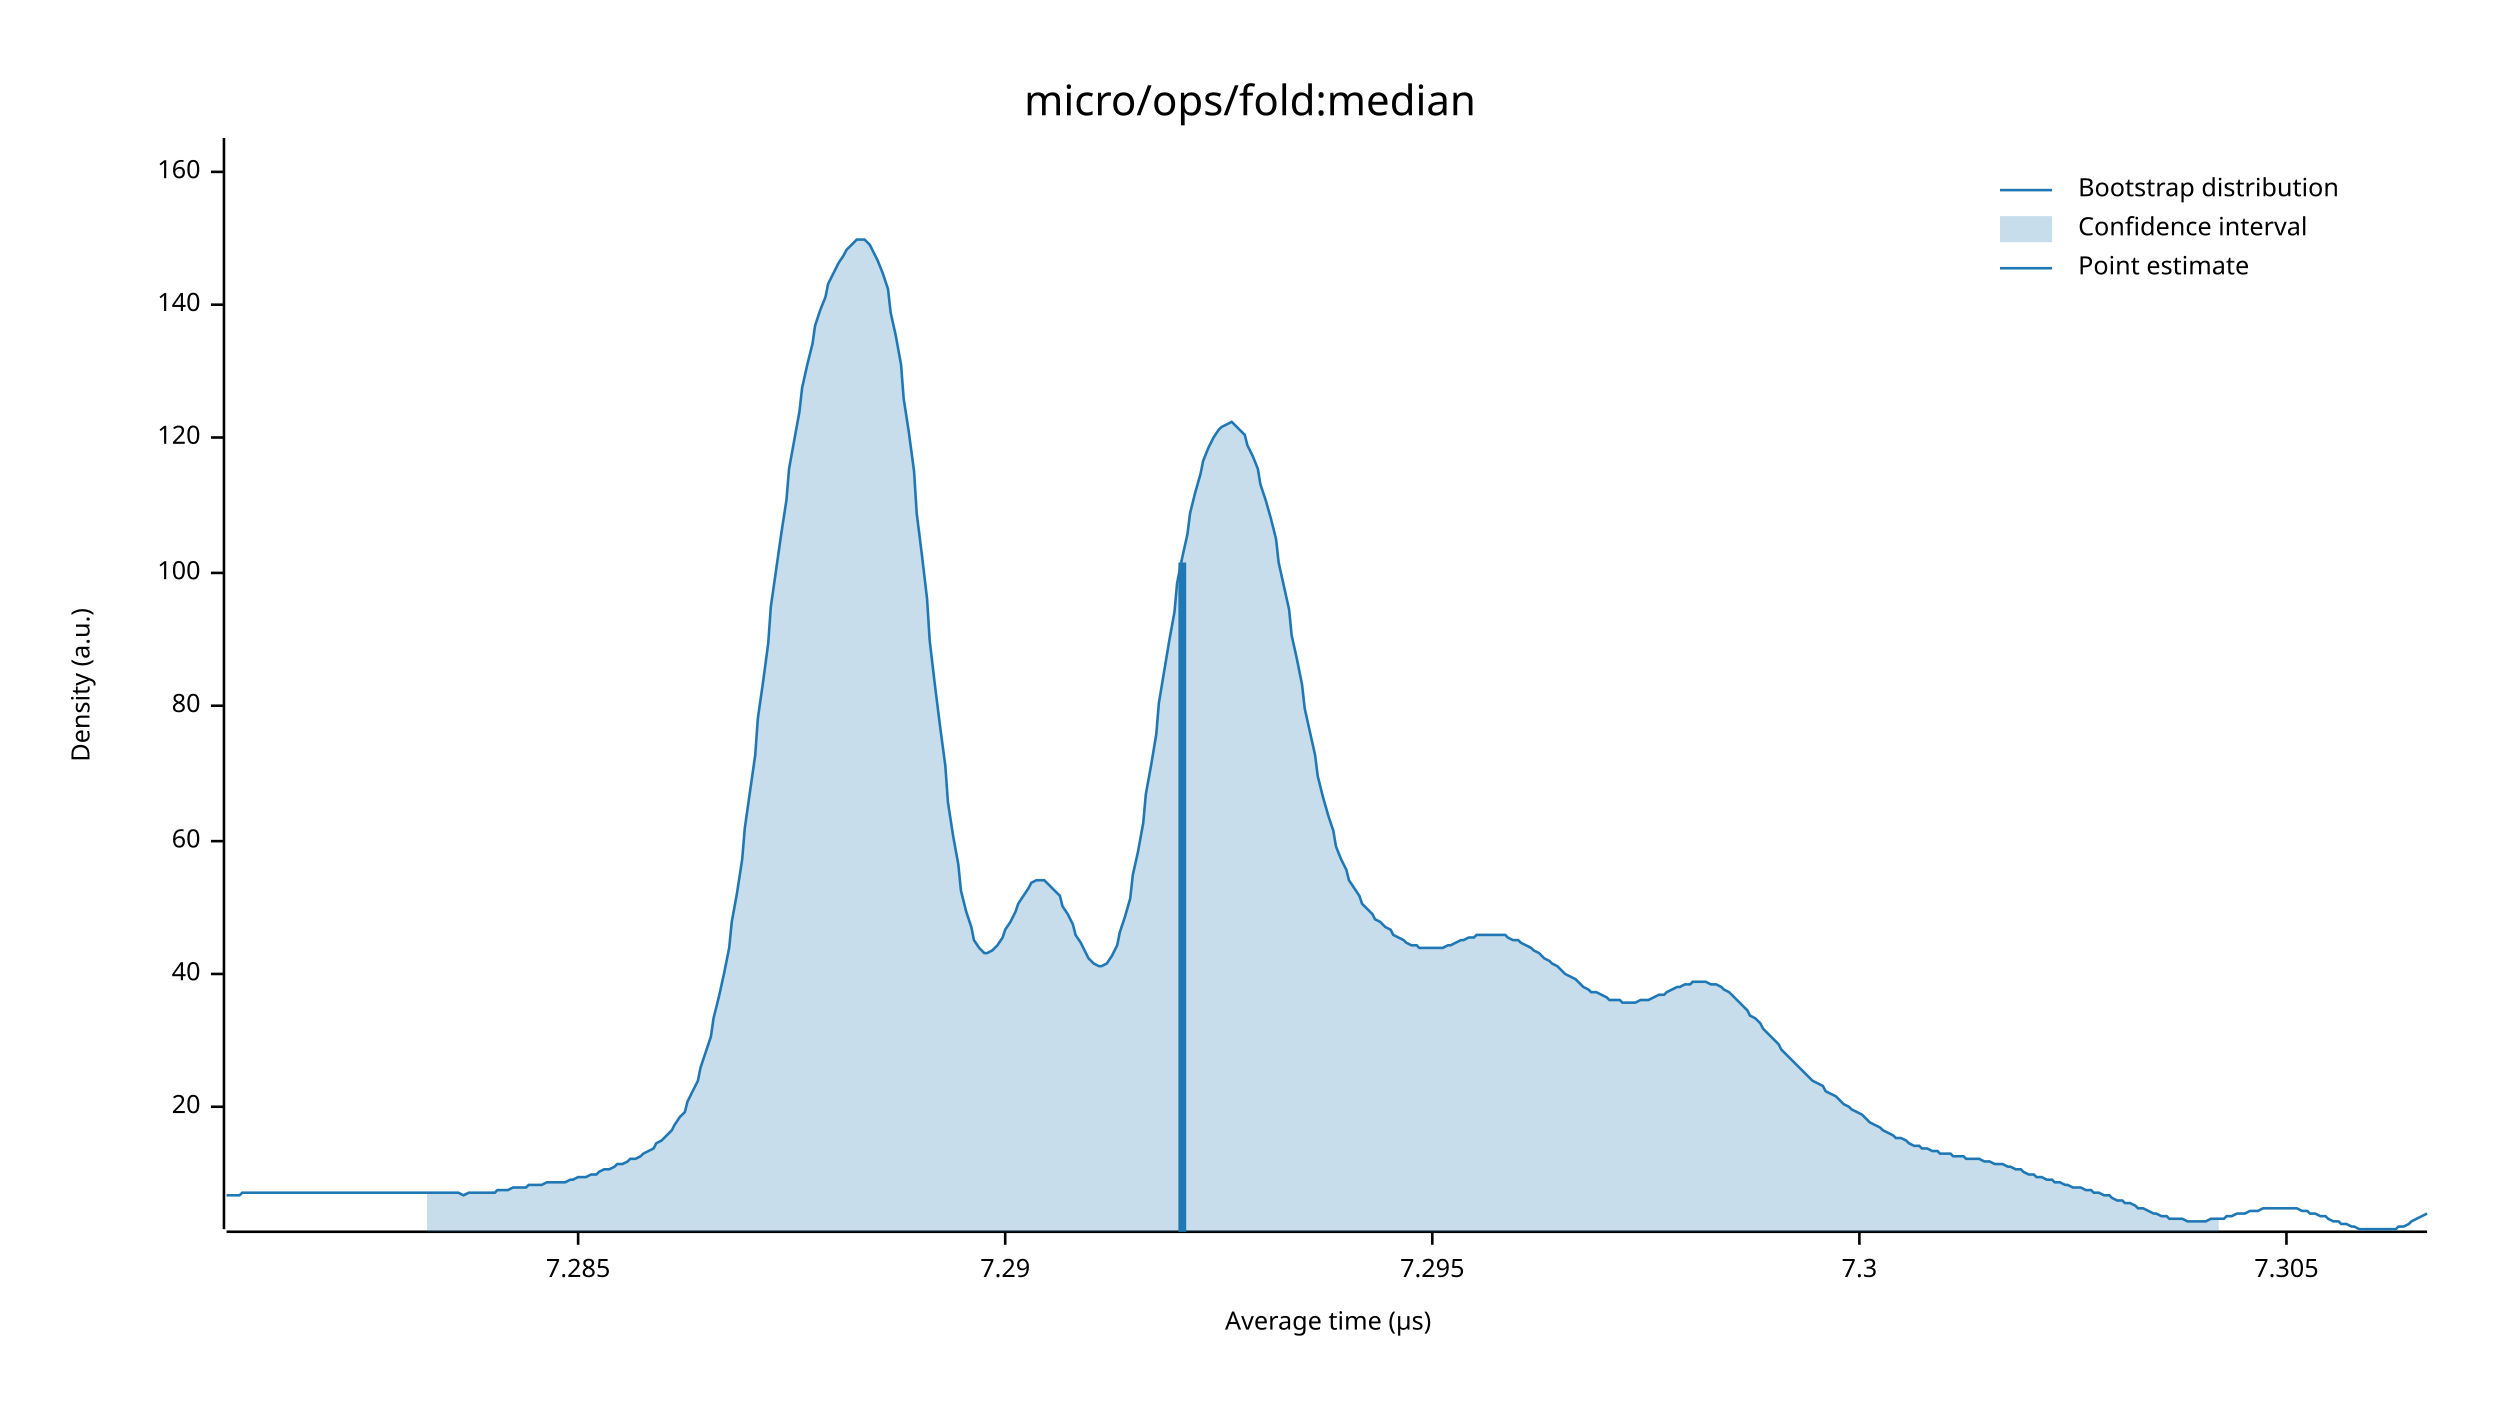
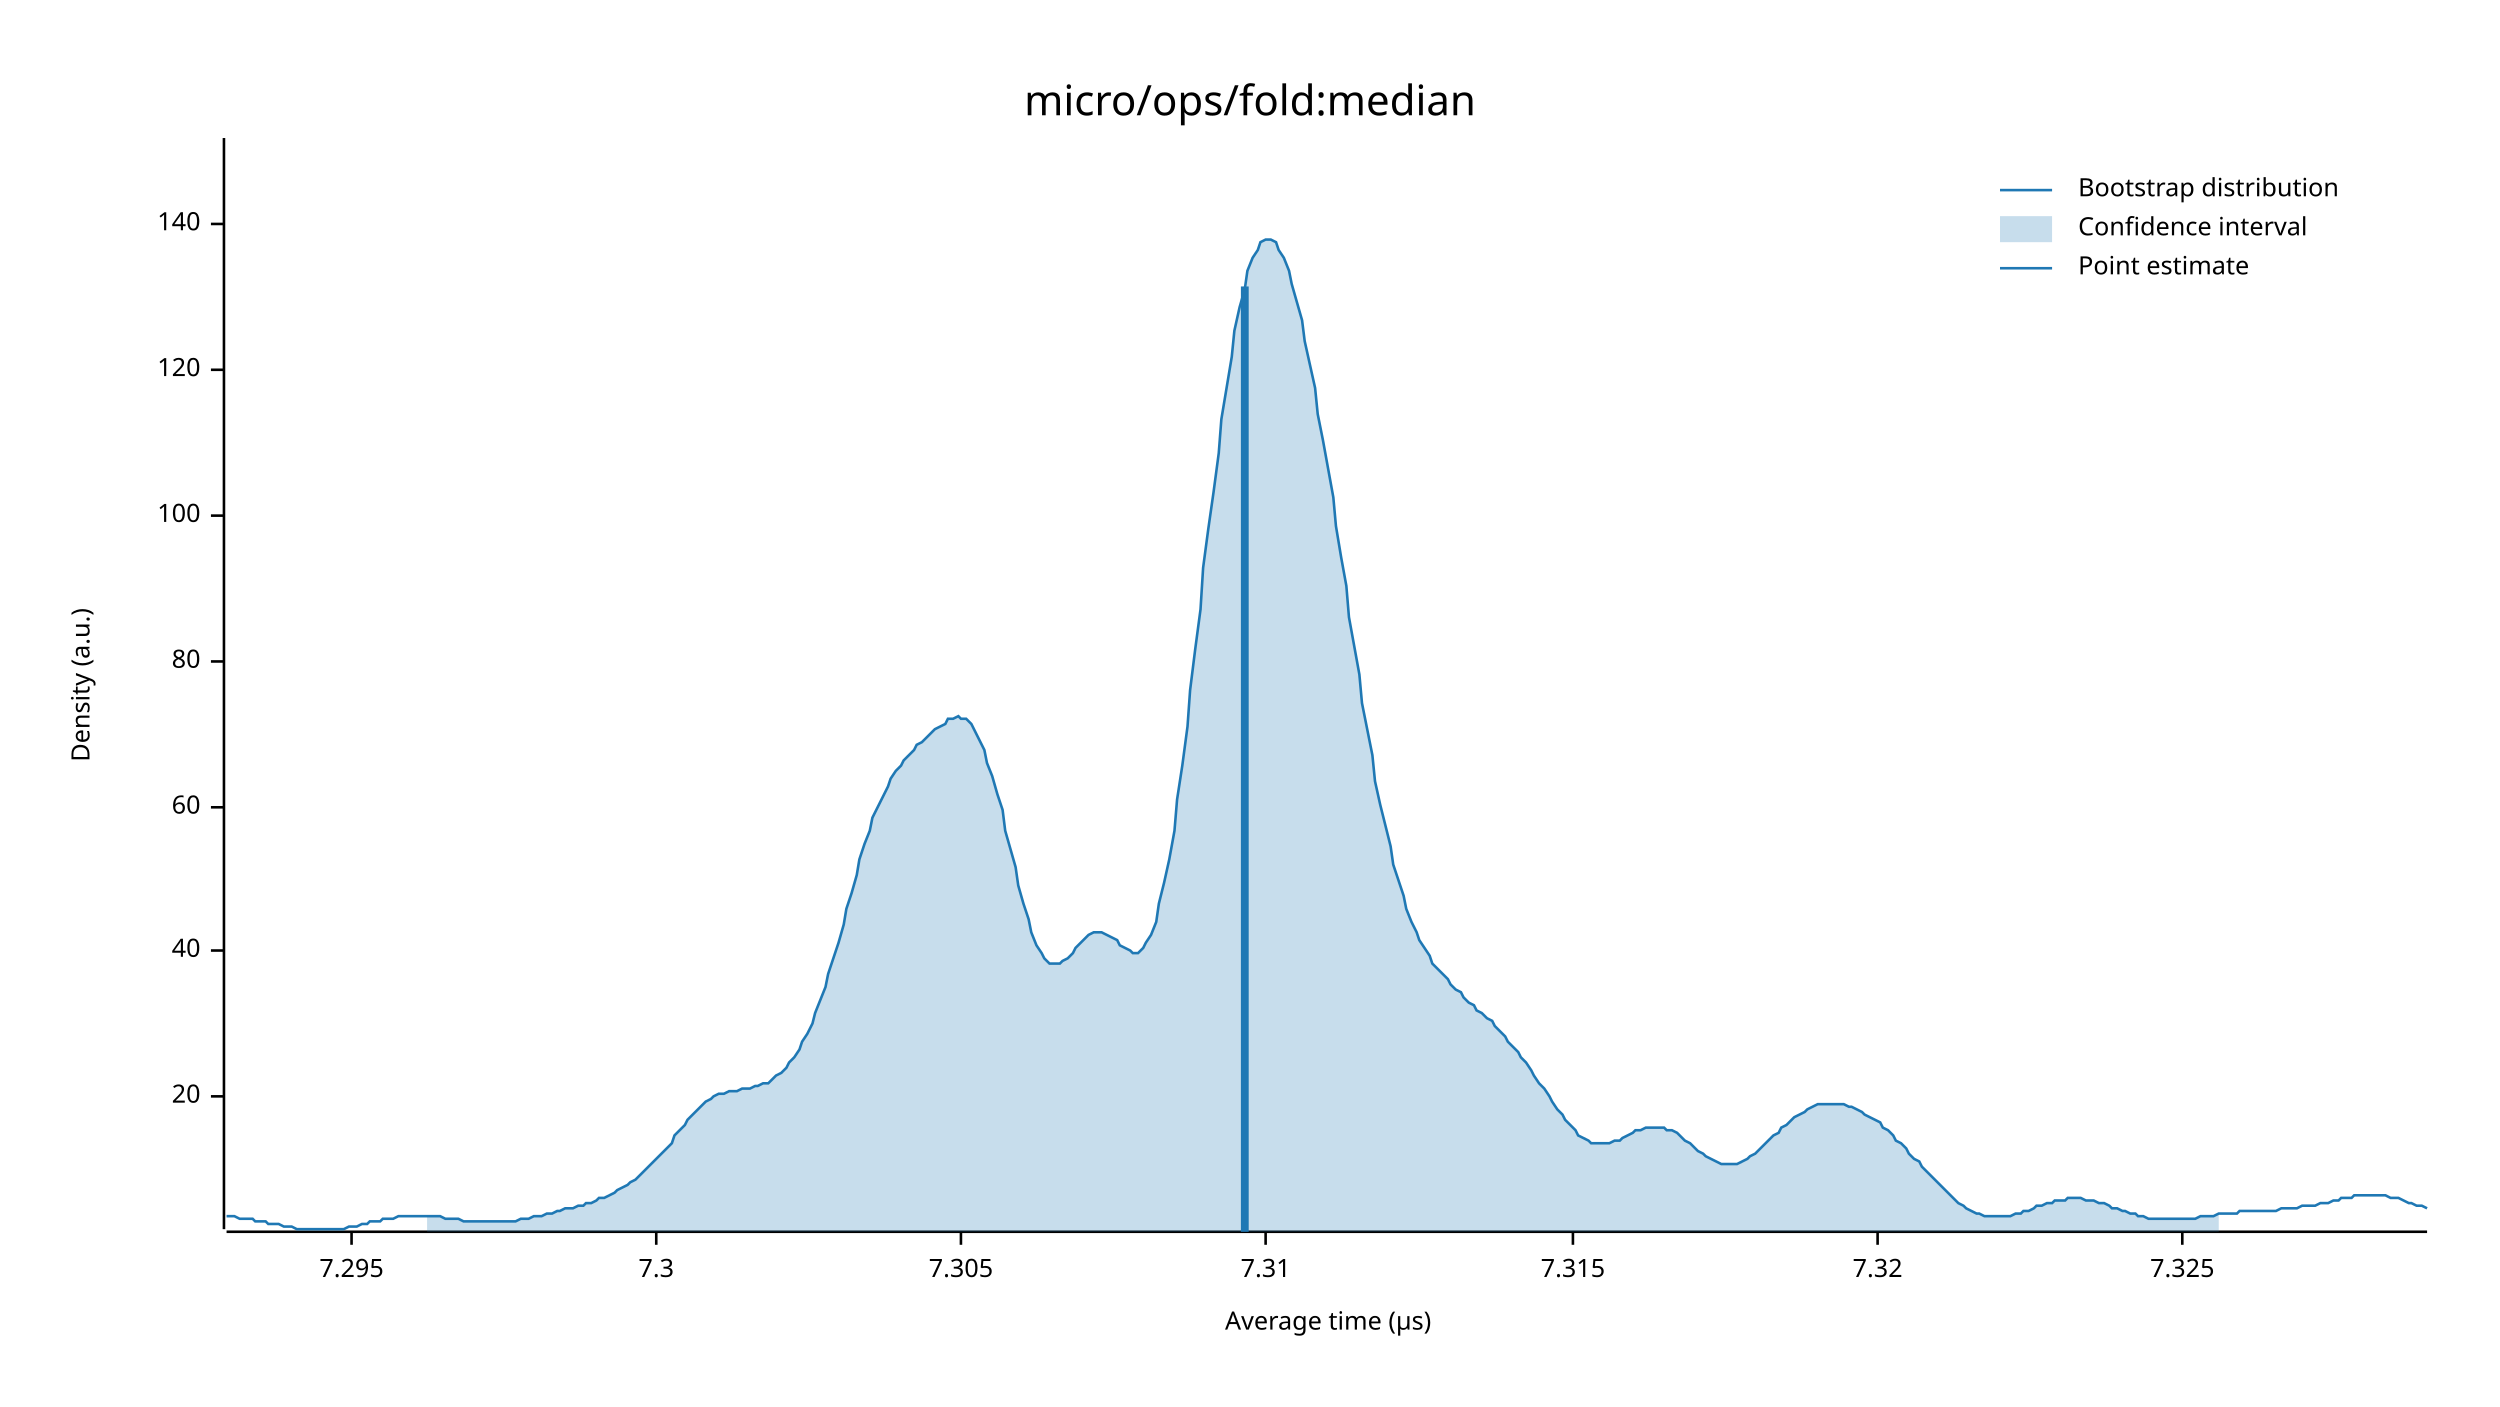
<svg xmlns="http://www.w3.org/2000/svg" width="960" height="540" viewBox="0 0 960 540">
  <text x="480" y="32" dy="0.76em" text-anchor="middle" font-family="sans-serif" font-size="16.129" opacity="1" fill="#000000">
micro/ops/fold:median
</text>
  <text x="27" y="263" dy="0.76em" text-anchor="middle" font-family="sans-serif" font-size="9.677" opacity="1" fill="#000000" transform="rotate(270, 27, 263)">
Density (a.u.)
</text>
  <text x="510" y="513" dy="-0.5ex" text-anchor="middle" font-family="sans-serif" font-size="9.677" opacity="1" fill="#000000">
Average time (µs)
</text>
  <polyline fill="none" opacity="1" stroke="#000000" stroke-width="1" points="86,53 86,472 " />
-   <text x="77" y="425" dy="0.5ex" text-anchor="end" font-family="sans-serif" font-size="9.677" opacity="1" fill="#000000">
+   <text x="77" y="421" dy="0.5ex" text-anchor="end" font-family="sans-serif" font-size="9.677" opacity="1" fill="#000000">
20
</text>
-   <polyline fill="none" opacity="1" stroke="#000000" stroke-width="1" points="81,425 86,425 " />
-   <text x="77" y="374" dy="0.5ex" text-anchor="end" font-family="sans-serif" font-size="9.677" opacity="1" fill="#000000">
+   <polyline fill="none" opacity="1" stroke="#000000" stroke-width="1" points="81,421 86,421 " />
+   <text x="77" y="365" dy="0.5ex" text-anchor="end" font-family="sans-serif" font-size="9.677" opacity="1" fill="#000000">
40
</text>
-   <polyline fill="none" opacity="1" stroke="#000000" stroke-width="1" points="81,374 86,374 " />
-   <text x="77" y="323" dy="0.5ex" text-anchor="end" font-family="sans-serif" font-size="9.677" opacity="1" fill="#000000">
+   <polyline fill="none" opacity="1" stroke="#000000" stroke-width="1" points="81,365 86,365 " />
+   <text x="77" y="310" dy="0.5ex" text-anchor="end" font-family="sans-serif" font-size="9.677" opacity="1" fill="#000000">
60
</text>
-   <polyline fill="none" opacity="1" stroke="#000000" stroke-width="1" points="81,323 86,323 " />
-   <text x="77" y="271" dy="0.5ex" text-anchor="end" font-family="sans-serif" font-size="9.677" opacity="1" fill="#000000">
+   <polyline fill="none" opacity="1" stroke="#000000" stroke-width="1" points="81,310 86,310 " />
+   <text x="77" y="254" dy="0.5ex" text-anchor="end" font-family="sans-serif" font-size="9.677" opacity="1" fill="#000000">
80
</text>
-   <polyline fill="none" opacity="1" stroke="#000000" stroke-width="1" points="81,271 86,271 " />
-   <text x="77" y="220" dy="0.5ex" text-anchor="end" font-family="sans-serif" font-size="9.677" opacity="1" fill="#000000">
+   <polyline fill="none" opacity="1" stroke="#000000" stroke-width="1" points="81,254 86,254 " />
+   <text x="77" y="198" dy="0.5ex" text-anchor="end" font-family="sans-serif" font-size="9.677" opacity="1" fill="#000000">
100
</text>
-   <polyline fill="none" opacity="1" stroke="#000000" stroke-width="1" points="81,220 86,220 " />
-   <text x="77" y="168" dy="0.5ex" text-anchor="end" font-family="sans-serif" font-size="9.677" opacity="1" fill="#000000">
+   <polyline fill="none" opacity="1" stroke="#000000" stroke-width="1" points="81,198 86,198 " />
+   <text x="77" y="142" dy="0.5ex" text-anchor="end" font-family="sans-serif" font-size="9.677" opacity="1" fill="#000000">
120
</text>
-   <polyline fill="none" opacity="1" stroke="#000000" stroke-width="1" points="81,168 86,168 " />
-   <text x="77" y="117" dy="0.5ex" text-anchor="end" font-family="sans-serif" font-size="9.677" opacity="1" fill="#000000">
+   <polyline fill="none" opacity="1" stroke="#000000" stroke-width="1" points="81,142 86,142 " />
+   <text x="77" y="86" dy="0.5ex" text-anchor="end" font-family="sans-serif" font-size="9.677" opacity="1" fill="#000000">
140
</text>
-   <polyline fill="none" opacity="1" stroke="#000000" stroke-width="1" points="81,117 86,117 " />
-   <text x="77" y="66" dy="0.5ex" text-anchor="end" font-family="sans-serif" font-size="9.677" opacity="1" fill="#000000">
- 160
- </text>
-   <polyline fill="none" opacity="1" stroke="#000000" stroke-width="1" points="81,66 86,66 " />
+   <polyline fill="none" opacity="1" stroke="#000000" stroke-width="1" points="81,86 86,86 " />
  <polyline fill="none" opacity="1" stroke="#000000" stroke-width="1" points="87,473 932,473 " />
-   <text x="222" y="483" dy="0.76em" text-anchor="middle" font-family="sans-serif" font-size="9.677" opacity="1" fill="#000000">
- 7.285
- </text>
-   <polyline fill="none" opacity="1" stroke="#000000" stroke-width="1" points="222,473 222,478 " />
-   <text x="386" y="483" dy="0.76em" text-anchor="middle" font-family="sans-serif" font-size="9.677" opacity="1" fill="#000000">
- 7.29
- </text>
-   <polyline fill="none" opacity="1" stroke="#000000" stroke-width="1" points="386,473 386,478 " />
-   <text x="550" y="483" dy="0.76em" text-anchor="middle" font-family="sans-serif" font-size="9.677" opacity="1" fill="#000000">
+   <text x="135" y="483" dy="0.76em" text-anchor="middle" font-family="sans-serif" font-size="9.677" opacity="1" fill="#000000">
7.295
</text>
-   <polyline fill="none" opacity="1" stroke="#000000" stroke-width="1" points="550,473 550,478 " />
-   <text x="714" y="483" dy="0.76em" text-anchor="middle" font-family="sans-serif" font-size="9.677" opacity="1" fill="#000000">
+   <polyline fill="none" opacity="1" stroke="#000000" stroke-width="1" points="135,473 135,478 " />
+   <text x="252" y="483" dy="0.76em" text-anchor="middle" font-family="sans-serif" font-size="9.677" opacity="1" fill="#000000">
7.3
</text>
-   <polyline fill="none" opacity="1" stroke="#000000" stroke-width="1" points="714,473 714,478 " />
-   <text x="878" y="483" dy="0.76em" text-anchor="middle" font-family="sans-serif" font-size="9.677" opacity="1" fill="#000000">
+   <polyline fill="none" opacity="1" stroke="#000000" stroke-width="1" points="252,473 252,478 " />
+   <text x="369" y="483" dy="0.76em" text-anchor="middle" font-family="sans-serif" font-size="9.677" opacity="1" fill="#000000">
7.305
</text>
-   <polyline fill="none" opacity="1" stroke="#000000" stroke-width="1" points="878,473 878,478 " />
-   <polyline fill="none" opacity="1" stroke="#1F78B4" stroke-width="1" points="87,459 88,459 90,459 92,459 93,458 95,458 97,458 98,458 100,458 102,458 103,458 105,458 107,458 109,458 110,458 112,458 114,458 115,458 117,458 119,458 120,458 122,458 124,458 125,458 127,458 129,458 131,458 132,458 134,458 136,458 137,458 139,458 141,458 142,458 144,458 146,458 147,458 149,458 151,458 153,458 154,458 156,458 158,458 159,458 161,458 163,458 164,458 166,458 168,458 169,458 171,458 173,458 175,458 176,458 178,459 180,458 181,458 183,458 185,458 186,458 188,458 190,458 191,457 193,457 195,457 197,456 198,456 200,456 202,456 203,455 205,455 207,455 208,455 210,454 212,454 214,454 215,454 217,454 219,453 220,453 222,452 224,452 225,452 227,451 229,451 230,450 232,449 234,449 236,448 237,447 239,447 241,446 242,445 244,445 246,444 247,443 249,442 251,441 252,439 254,438 256,436 258,434 259,432 261,429 263,427 264,423 266,419 268,415 269,410 271,404 273,398 274,391 276,383 278,374 280,364 281,354 283,343 285,330 286,318 288,304 290,290 291,276 293,262 295,247 296,233 298,219 300,205 302,192 303,180 305,169 307,158 308,149 310,140 312,132 313,125 315,119 317,114 318,109 320,105 322,101 324,98 325,96 327,94 329,92 330,92 332,92 334,94 335,96 337,100 339,105 341,111 342,120 344,129 346,140 347,153 349,166 351,181 352,197 354,213 356,230 357,246 359,263 361,279 363,294 364,308 366,321 368,332 369,342 371,350 373,356 374,361 376,364 378,366 379,366 381,365 383,363 385,360 386,357 388,354 390,350 391,347 393,344 395,341 396,339 398,338 400,338 401,338 403,340 405,342 407,344 408,348 410,351 412,355 413,359 415,362 417,366 418,368 420,370 422,371 423,371 425,370 427,367 429,363 430,358 432,352 434,345 435,336 437,327 439,316 440,305 442,294 444,282 445,270 447,258 449,246 451,235 452,224 454,214 456,205 457,197 459,189 461,182 462,177 464,172 466,168 468,165 469,164 471,163 473,162 474,163 476,165 478,167 479,171 481,175 483,180 484,186 486,192 488,199 490,207 491,216 493,225 495,234 496,244 498,253 500,263 501,272 503,281 505,290 506,298 508,306 510,313 512,319 513,325 515,330 517,334 518,338 520,341 522,344 523,347 525,349 527,351 528,353 530,354 532,356 534,357 535,359 537,360 539,361 540,362 542,363 544,363 545,364 547,364 549,364 550,364 552,364 554,364 556,363 557,363 559,362 561,361 562,361 564,360 566,360 567,359 569,359 571,359 573,359 574,359 576,359 578,359 579,360 581,361 583,361 584,362 586,363 588,364 589,365 591,366 593,368 595,369 596,370 598,371 600,373 601,374 603,375 605,376 606,377 608,379 610,380 611,381 613,381 615,382 617,383 618,384 620,384 622,384 623,385 625,385 627,385 628,385 630,384 632,384 633,384 635,383 637,382 639,382 640,381 642,380 644,379 645,379 647,378 649,378 650,377 652,377 654,377 655,377 657,378 659,378 661,379 662,380 664,381 666,383 667,384 669,386 671,388 672,390 674,391 676,393 677,395 679,397 681,399 683,401 684,403 686,405 688,407 689,408 691,410 693,412 694,413 696,415 698,416 700,417 701,419 703,420 705,421 706,422 708,424 710,425 711,426 713,427 715,428 716,429 718,431 720,432 722,433 723,434 725,435 727,436 728,437 730,437 732,438 733,439 735,440 737,440 738,441 740,441 742,442 744,442 745,443 747,443 749,443 750,444 752,444 754,444 755,445 757,445 759,445 760,445 762,446 764,446 766,447 767,447 769,447 771,448 772,448 774,449 776,449 777,450 779,451 781,451 782,452 784,452 786,453 788,453 789,454 791,454 793,455 794,455 796,456 798,456 799,456 801,457 803,457 804,458 806,458 808,459 810,459 811,460 813,461 815,461 816,462 818,462 820,463 821,464 823,464 825,465 827,466 828,466 830,467 832,467 833,468 835,468 837,468 838,468 840,469 842,469 843,469 845,469 847,469 849,468 850,468 852,468 854,468 855,467 857,467 859,466 860,466 862,466 864,465 865,465 867,465 869,464 871,464 872,464 874,464 876,464 877,464 879,464 881,464 882,464 884,465 886,465 887,466 889,466 891,467 893,467 894,468 896,469 898,469 899,470 901,470 903,471 904,471 906,472 908,472 909,472 911,472 913,472 915,472 916,472 918,472 920,472 921,471 923,471 925,470 926,469 928,468 930,467 932,466 " />
-   <polygon opacity="0.25" fill="#1F78B4" points="164,458 166,458 168,458 169,458 171,458 173,458 175,458 176,458 178,459 180,458 181,458 183,458 185,458 186,458 188,458 190,458 191,457 193,457 195,457 197,456 198,456 200,456 202,456 203,455 205,455 207,455 208,455 210,454 212,454 214,454 215,454 217,454 219,453 220,453 222,452 224,452 225,452 227,451 229,451 230,450 232,449 234,449 236,448 237,447 239,447 241,446 242,445 244,445 246,444 247,443 249,442 251,441 252,439 254,438 256,436 258,434 259,432 261,429 263,427 264,423 266,419 268,415 269,410 271,404 273,398 274,391 276,383 278,374 280,364 281,354 283,343 285,330 286,318 288,304 290,290 291,276 293,262 295,247 296,233 298,219 300,205 302,192 303,180 305,169 307,158 308,149 310,140 312,132 313,125 315,119 317,114 318,109 320,105 322,101 324,98 325,96 327,94 329,92 330,92 332,92 334,94 335,96 337,100 339,105 341,111 342,120 344,129 346,140 347,153 349,166 351,181 352,197 354,213 356,230 357,246 359,263 361,279 363,294 364,308 366,321 368,332 369,342 371,350 373,356 374,361 376,364 378,366 379,366 381,365 383,363 385,360 386,357 388,354 390,350 391,347 393,344 395,341 396,339 398,338 400,338 401,338 403,340 405,342 407,344 408,348 410,351 412,355 413,359 415,362 417,366 418,368 420,370 422,371 423,371 425,370 427,367 429,363 430,358 432,352 434,345 435,336 437,327 439,316 440,305 442,294 444,282 445,270 447,258 449,246 451,235 452,224 454,214 456,205 457,197 459,189 461,182 462,177 464,172 466,168 468,165 469,164 471,163 473,162 474,163 476,165 478,167 479,171 481,175 483,180 484,186 486,192 488,199 490,207 491,216 493,225 495,234 496,244 498,253 500,263 501,272 503,281 505,290 506,298 508,306 510,313 512,319 513,325 515,330 517,334 518,338 520,341 522,344 523,347 525,349 527,351 528,353 530,354 532,356 534,357 535,359 537,360 539,361 540,362 542,363 544,363 545,364 547,364 549,364 550,364 552,364 554,364 556,363 557,363 559,362 561,361 562,361 564,360 566,360 567,359 569,359 571,359 573,359 574,359 576,359 578,359 579,360 581,361 583,361 584,362 586,363 588,364 589,365 591,366 593,368 595,369 596,370 598,371 600,373 601,374 603,375 605,376 606,377 608,379 610,380 611,381 613,381 615,382 617,383 618,384 620,384 622,384 623,385 625,385 627,385 628,385 630,384 632,384 633,384 635,383 637,382 639,382 640,381 642,380 644,379 645,379 647,378 649,378 650,377 652,377 654,377 655,377 657,378 659,378 661,379 662,380 664,381 666,383 667,384 669,386 671,388 672,390 674,391 676,393 677,395 679,397 681,399 683,401 684,403 686,405 688,407 689,408 691,410 693,412 694,413 696,415 698,416 700,417 701,419 703,420 705,421 706,422 708,424 710,425 711,426 713,427 715,428 716,429 718,431 720,432 722,433 723,434 725,435 727,436 728,437 730,437 732,438 733,439 735,440 737,440 738,441 740,441 742,442 744,442 745,443 747,443 749,443 750,444 752,444 754,444 755,445 757,445 759,445 760,445 762,446 764,446 766,447 767,447 769,447 771,448 772,448 774,449 776,449 777,450 779,451 781,451 782,452 784,452 786,453 788,453 789,454 791,454 793,455 794,455 796,456 798,456 799,456 801,457 803,457 804,458 806,458 808,459 810,459 811,460 813,461 815,461 816,462 818,462 820,463 821,464 823,464 825,465 827,466 828,466 830,467 832,467 833,468 835,468 837,468 838,468 840,469 842,469 843,469 845,469 847,469 849,468 850,468 852,468 852,473 164,473 " />
-   <polyline fill="none" opacity="1" stroke="#1F78B4" stroke-width="3" points="454,473 454,216 " />
+   <polyline fill="none" opacity="1" stroke="#000000" stroke-width="1" points="369,473 369,478 " />
+   <text x="486" y="483" dy="0.76em" text-anchor="middle" font-family="sans-serif" font-size="9.677" opacity="1" fill="#000000">
+ 7.31
+ </text>
+   <polyline fill="none" opacity="1" stroke="#000000" stroke-width="1" points="486,473 486,478 " />
+   <text x="604" y="483" dy="0.76em" text-anchor="middle" font-family="sans-serif" font-size="9.677" opacity="1" fill="#000000">
+ 7.315
+ </text>
+   <polyline fill="none" opacity="1" stroke="#000000" stroke-width="1" points="604,473 604,478 " />
+   <text x="721" y="483" dy="0.76em" text-anchor="middle" font-family="sans-serif" font-size="9.677" opacity="1" fill="#000000">
+ 7.32
+ </text>
+   <polyline fill="none" opacity="1" stroke="#000000" stroke-width="1" points="721,473 721,478 " />
+   <text x="838" y="483" dy="0.76em" text-anchor="middle" font-family="sans-serif" font-size="9.677" opacity="1" fill="#000000">
+ 7.325
+ </text>
+   <polyline fill="none" opacity="1" stroke="#000000" stroke-width="1" points="838,473 838,478 " />
+   <polyline fill="none" opacity="1" stroke="#1F78B4" stroke-width="1" points="87,467 88,467 90,467 92,468 93,468 95,468 97,468 98,469 100,469 102,469 103,470 105,470 107,470 109,471 110,471 112,471 114,472 115,472 117,472 119,472 120,472 122,472 124,472 125,472 127,472 129,472 131,472 132,472 134,471 136,471 137,471 139,470 141,470 142,469 144,469 146,469 147,468 149,468 151,468 153,467 154,467 156,467 158,467 159,467 161,467 163,467 164,467 166,467 168,467 169,467 171,468 173,468 175,468 176,468 178,469 180,469 181,469 183,469 185,469 186,469 188,469 190,469 191,469 193,469 195,469 197,469 198,469 200,468 202,468 203,468 205,467 207,467 208,467 210,466 212,466 214,465 215,465 217,464 219,464 220,464 222,463 224,463 225,462 227,462 229,461 230,460 232,460 234,459 236,458 237,457 239,456 241,455 242,454 244,453 246,451 247,450 249,448 251,446 252,445 254,443 256,441 258,439 259,436 261,434 263,432 264,430 266,428 268,426 269,425 271,423 273,422 274,421 276,420 278,420 280,419 281,419 283,419 285,418 286,418 288,418 290,417 291,417 293,416 295,416 296,415 298,413 300,412 302,410 303,408 305,406 307,403 308,400 310,397 312,393 313,389 315,384 317,379 318,374 320,368 322,362 324,355 325,349 327,343 329,336 330,330 332,324 334,319 335,314 337,310 339,306 341,302 342,299 344,296 346,294 347,292 349,290 351,288 352,286 354,285 356,283 357,282 359,280 361,279 363,278 364,276 366,276 368,275 369,276 371,276 373,278 374,280 376,284 378,288 379,293 381,298 383,305 385,311 386,319 388,326 390,333 391,340 393,347 395,353 396,358 398,363 400,366 401,368 403,370 405,370 407,370 408,369 410,368 412,366 413,364 415,362 417,360 418,359 420,358 422,358 423,358 425,359 427,360 429,361 430,363 432,364 434,365 435,366 437,366 439,364 440,362 442,359 444,354 445,347 447,339 449,330 451,319 452,307 454,294 456,279 457,265 459,249 461,234 462,218 464,203 466,189 468,174 469,161 471,149 473,137 474,127 476,118 478,111 479,104 481,99 483,96 484,93 486,92 488,92 490,93 491,96 493,99 495,104 496,109 498,116 500,123 501,131 503,140 505,149 506,159 508,169 510,180 512,191 513,202 515,214 517,225 518,237 520,248 522,259 523,270 525,280 527,290 528,300 530,309 532,317 534,325 535,332 537,338 539,344 540,349 542,354 544,358 545,361 547,364 549,367 550,370 552,372 554,374 556,376 557,378 559,380 561,381 562,383 564,385 566,386 567,388 569,389 571,391 573,392 574,394 576,396 578,398 579,400 581,402 583,404 584,406 586,408 588,411 589,413 591,416 593,418 595,421 596,423 598,426 600,428 601,430 603,432 605,434 606,436 608,437 610,438 611,439 613,439 615,439 617,439 618,439 620,438 622,438 623,437 625,436 627,435 628,434 630,434 632,433 633,433 635,433 637,433 639,433 640,434 642,434 644,435 645,436 647,438 649,439 650,440 652,442 654,443 655,444 657,445 659,446 661,447 662,447 664,447 666,447 667,447 669,446 671,445 672,444 674,443 676,441 677,440 679,438 681,436 683,435 684,433 686,432 688,430 689,429 691,428 693,427 694,426 696,425 698,424 700,424 701,424 703,424 705,424 706,424 708,424 710,425 711,425 713,426 715,427 716,428 718,429 720,430 722,431 723,433 725,434 727,436 728,438 730,439 732,441 733,443 735,445 737,446 738,448 740,450 742,452 744,454 745,455 747,457 749,459 750,460 752,462 754,463 755,464 757,465 759,466 760,466 762,467 764,467 766,467 767,467 769,467 771,467 772,467 774,466 776,466 777,465 779,465 781,464 782,463 784,463 786,462 788,462 789,461 791,461 793,461 794,460 796,460 798,460 799,460 801,461 803,461 804,461 806,462 808,462 810,463 811,464 813,464 815,465 816,465 818,466 820,466 821,467 823,467 825,468 827,468 828,468 830,468 832,468 833,468 835,468 837,468 838,468 840,468 842,468 843,468 845,467 847,467 849,467 850,467 852,466 854,466 855,466 857,466 859,466 860,465 862,465 864,465 865,465 867,465 869,465 871,465 872,465 874,465 876,464 877,464 879,464 881,464 882,464 884,463 886,463 887,463 889,463 891,462 893,462 894,462 896,461 898,461 899,460 901,460 903,460 904,459 906,459 908,459 909,459 911,459 913,459 915,459 916,459 918,460 920,460 921,460 923,461 925,462 926,462 928,463 930,463 932,464 " />
+   <polygon opacity="0.25" fill="#1F78B4" points="164,467 166,467 168,467 169,467 171,468 173,468 175,468 176,468 178,469 180,469 181,469 183,469 185,469 186,469 188,469 190,469 191,469 193,469 195,469 197,469 198,469 200,468 202,468 203,468 205,467 207,467 208,467 210,466 212,466 214,465 215,465 217,464 219,464 220,464 222,463 224,463 225,462 227,462 229,461 230,460 232,460 234,459 236,458 237,457 239,456 241,455 242,454 244,453 246,451 247,450 249,448 251,446 252,445 254,443 256,441 258,439 259,436 261,434 263,432 264,430 266,428 268,426 269,425 271,423 273,422 274,421 276,420 278,420 280,419 281,419 283,419 285,418 286,418 288,418 290,417 291,417 293,416 295,416 296,415 298,413 300,412 302,410 303,408 305,406 307,403 308,400 310,397 312,393 313,389 315,384 317,379 318,374 320,368 322,362 324,355 325,349 327,343 329,336 330,330 332,324 334,319 335,314 337,310 339,306 341,302 342,299 344,296 346,294 347,292 349,290 351,288 352,286 354,285 356,283 357,282 359,280 361,279 363,278 364,276 366,276 368,275 369,276 371,276 373,278 374,280 376,284 378,288 379,293 381,298 383,305 385,311 386,319 388,326 390,333 391,340 393,347 395,353 396,358 398,363 400,366 401,368 403,370 405,370 407,370 408,369 410,368 412,366 413,364 415,362 417,360 418,359 420,358 422,358 423,358 425,359 427,360 429,361 430,363 432,364 434,365 435,366 437,366 439,364 440,362 442,359 444,354 445,347 447,339 449,330 451,319 452,307 454,294 456,279 457,265 459,249 461,234 462,218 464,203 466,189 468,174 469,161 471,149 473,137 474,127 476,118 478,111 479,104 481,99 483,96 484,93 486,92 488,92 490,93 491,96 493,99 495,104 496,109 498,116 500,123 501,131 503,140 505,149 506,159 508,169 510,180 512,191 513,202 515,214 517,225 518,237 520,248 522,259 523,270 525,280 527,290 528,300 530,309 532,317 534,325 535,332 537,338 539,344 540,349 542,354 544,358 545,361 547,364 549,367 550,370 552,372 554,374 556,376 557,378 559,380 561,381 562,383 564,385 566,386 567,388 569,389 571,391 573,392 574,394 576,396 578,398 579,400 581,402 583,404 584,406 586,408 588,411 589,413 591,416 593,418 595,421 596,423 598,426 600,428 601,430 603,432 605,434 606,436 608,437 610,438 611,439 613,439 615,439 617,439 618,439 620,438 622,438 623,437 625,436 627,435 628,434 630,434 632,433 633,433 635,433 637,433 639,433 640,434 642,434 644,435 645,436 647,438 649,439 650,440 652,442 654,443 655,444 657,445 659,446 661,447 662,447 664,447 666,447 667,447 669,446 671,445 672,444 674,443 676,441 677,440 679,438 681,436 683,435 684,433 686,432 688,430 689,429 691,428 693,427 694,426 696,425 698,424 700,424 701,424 703,424 705,424 706,424 708,424 710,425 711,425 713,426 715,427 716,428 718,429 720,430 722,431 723,433 725,434 727,436 728,438 730,439 732,441 733,443 735,445 737,446 738,448 740,450 742,452 744,454 745,455 747,457 749,459 750,460 752,462 754,463 755,464 757,465 759,466 760,466 762,467 764,467 766,467 767,467 769,467 771,467 772,467 774,466 776,466 777,465 779,465 781,464 782,463 784,463 786,462 788,462 789,461 791,461 793,461 794,460 796,460 798,460 799,460 801,461 803,461 804,461 806,462 808,462 810,463 811,464 813,464 815,465 816,465 818,466 820,466 821,467 823,467 825,468 827,468 828,468 830,468 832,468 833,468 835,468 837,468 838,468 840,468 842,468 843,468 845,467 847,467 849,467 850,467 852,466 852,473 164,473 " />
+   <polyline fill="none" opacity="1" stroke="#1F78B4" stroke-width="3" points="478,473 478,110 " />
  <text x="798" y="68" dy="0.76em" text-anchor="start" font-family="sans-serif" font-size="9.677" opacity="1" fill="#000000">
Bootstrap distribution
</text>
  <text x="798" y="83" dy="0.76em" text-anchor="start" font-family="sans-serif" font-size="9.677" opacity="1" fill="#000000">
Confidence interval
</text>
  <text x="798" y="98" dy="0.76em" text-anchor="start" font-family="sans-serif" font-size="9.677" opacity="1" fill="#000000">
Point estimate
</text>
  <polyline fill="none" opacity="1" stroke="#1F78B4" stroke-width="1" points="768,73 788,73 " />
  <rect x="768" y="83" width="20" height="10" opacity="0.25" fill="#1F78B4" stroke="none" />
  <polyline fill="none" opacity="1" stroke="#1F78B4" stroke-width="1" points="768,103 788,103 " />
</svg>
